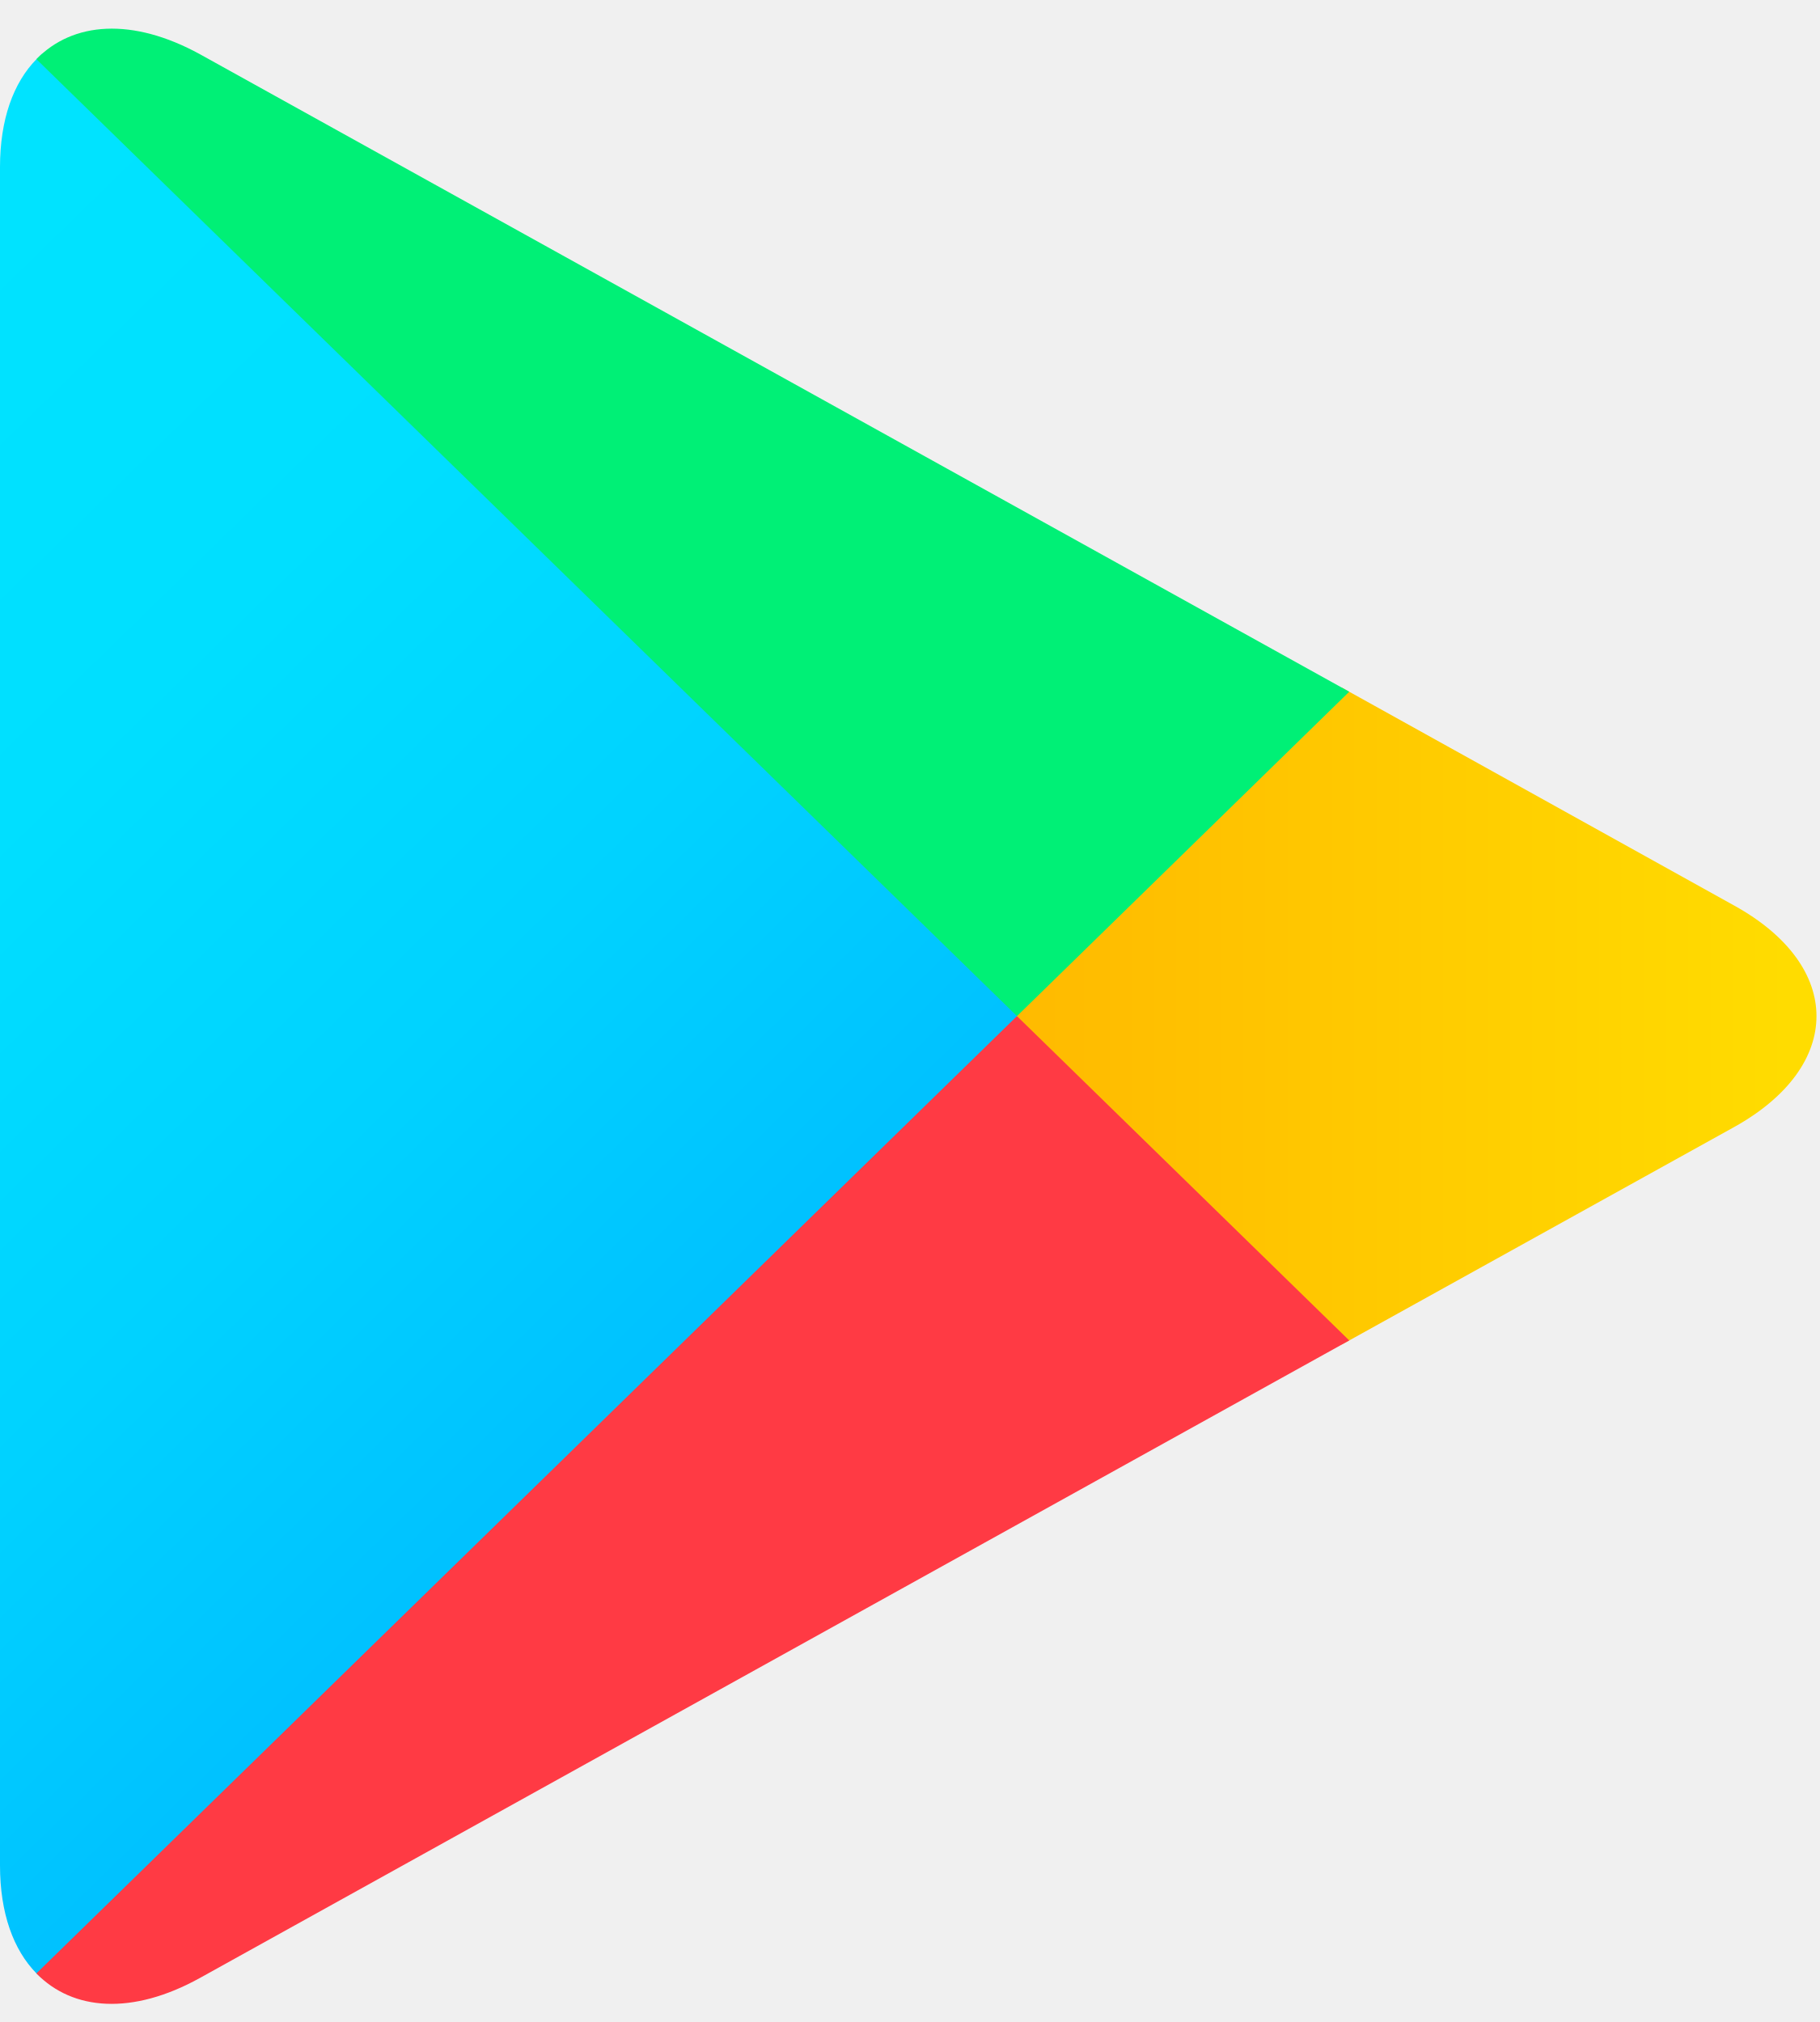
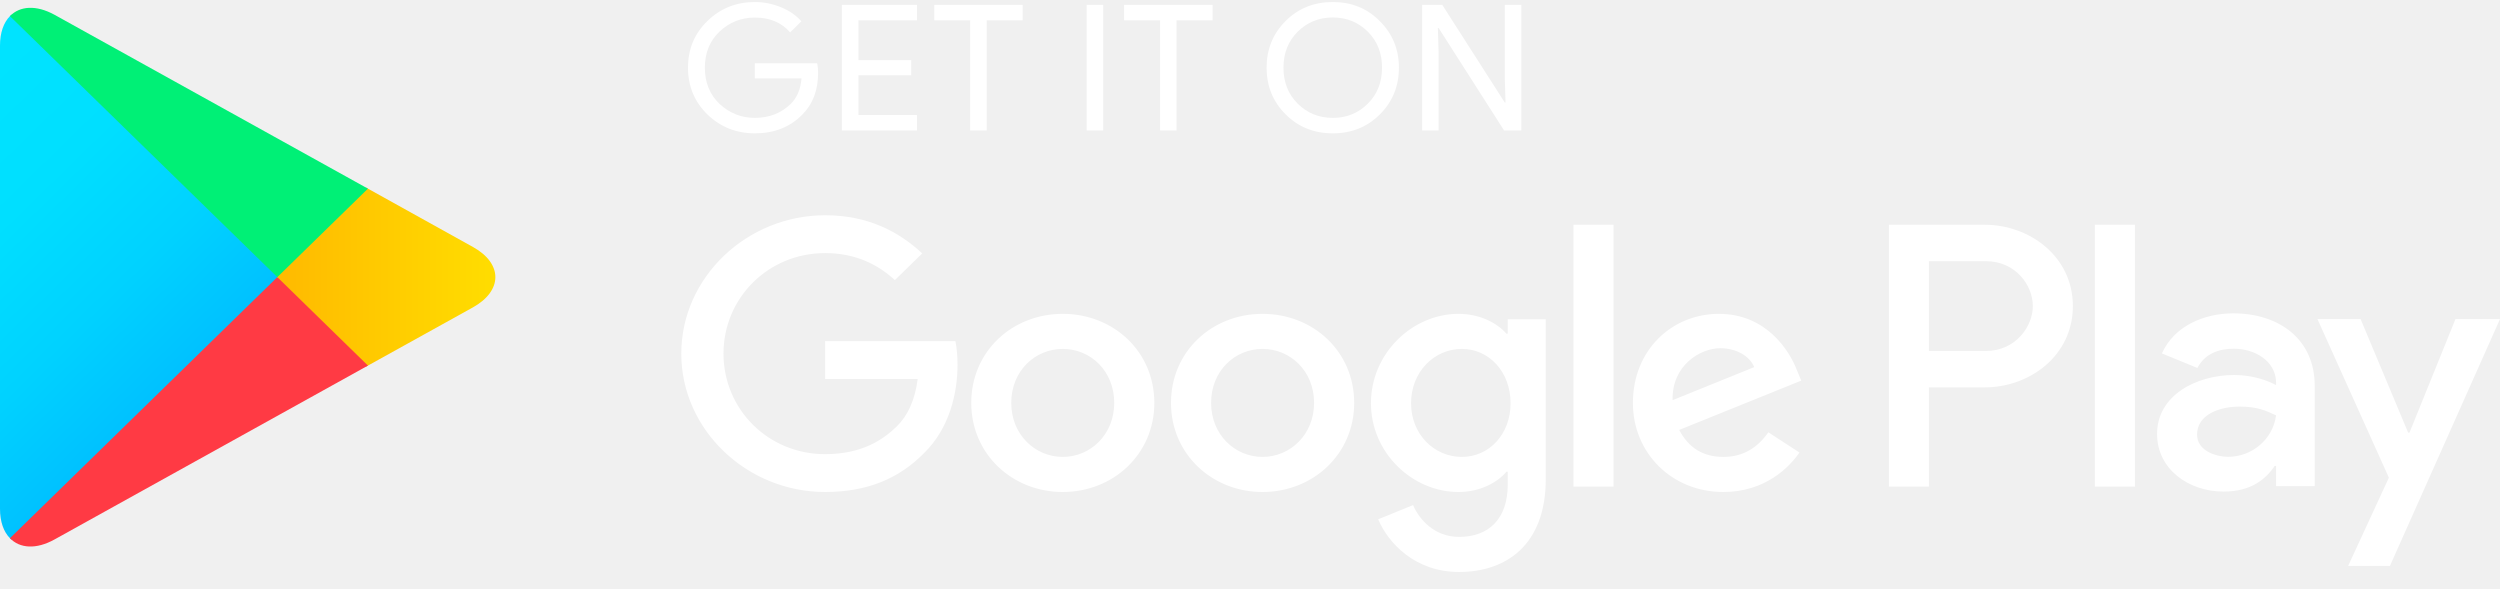
- <svg xmlns="http://www.w3.org/2000/svg" width="27" height="30" viewBox="0 0 27 30" fill="none">
-   <path d="M0.541 0.878C0.198 1.228 0 1.773 0 2.48V27.677C0 28.384 0.198 28.929 0.541 29.279L0.626 29.356L15.088 15.242V14.909L0.626 0.795L0.541 0.878Z" fill="url(#paint0_linear_4632_11283)" />
-   <path d="M19.902 19.949L15.087 15.242V14.909L19.908 10.202L20.016 10.263L25.726 13.435C27.355 14.335 27.355 15.816 25.726 16.722L20.016 19.888L19.902 19.949Z" fill="url(#paint1_linear_4632_11283)" />
-   <path d="M20.016 19.888L15.087 15.076L0.54 29.279C1.081 29.835 1.964 29.902 2.967 29.346L20.016 19.888Z" fill="url(#paint2_linear_4632_11283)" />
-   <path d="M20.016 10.263L2.967 0.805C1.964 0.255 1.081 0.322 0.54 0.878L15.087 15.076L20.016 10.263Z" fill="url(#paint3_linear_4632_11283)" />
+ <svg xmlns="http://www.w3.org/2000/svg" width="136" height="32" viewBox="0 0 136 32" fill="none">
+   <path d="M44.505 3.959C44.505 4.911 44.213 5.673 43.638 6.241C42.977 6.915 42.117 7.254 41.062 7.254C40.054 7.254 39.193 6.909 38.487 6.23C37.78 5.54 37.427 4.694 37.427 3.682C37.427 2.669 37.78 1.823 38.487 1.139C39.193 0.454 40.054 0.11 41.062 0.11C41.564 0.11 42.042 0.211 42.499 0.399C42.954 0.588 43.324 0.845 43.593 1.161L42.983 1.762C42.515 1.222 41.877 0.956 41.062 0.956C40.327 0.956 39.689 1.206 39.148 1.712C38.613 2.219 38.344 2.875 38.344 3.682C38.344 4.488 38.613 5.15 39.148 5.657C39.689 6.157 40.327 6.413 41.062 6.413C41.842 6.413 42.499 6.157 43.017 5.651C43.358 5.317 43.552 4.855 43.603 4.266H41.062V3.442H44.452C44.493 3.62 44.505 3.793 44.505 3.959Z" fill="white" />
+   <path d="M49.883 1.105H46.699V3.27H49.569V4.093H46.699V6.258H49.883V7.097H45.797V0.266H49.883V1.105Z" fill="white" />
+   <path d="M53.678 7.097H52.777V1.105H50.824V0.266H55.633V1.105H53.678V7.097Z" fill="white" />
+   <path d="M59.114 7.097V0.266H60.014V7.097H59.114Z" fill="white" />
+   <path d="M64.004 7.097H63.109V1.105H61.149V0.266H65.964V1.105H64.004V7.097Z" fill="white" />
+   <path d="M75.07 6.218C74.379 6.909 73.525 7.254 72.505 7.254C71.48 7.254 70.625 6.909 69.935 6.218C69.246 5.529 68.903 4.683 68.903 3.682C68.903 2.68 69.246 1.834 69.935 1.145C70.625 0.454 71.48 0.11 72.505 0.11C73.519 0.11 74.374 0.454 75.064 1.151C75.758 1.846 76.101 2.686 76.101 3.682C76.101 4.683 75.758 5.529 75.07 6.218ZM70.601 5.646C71.121 6.157 71.752 6.413 72.505 6.413C73.252 6.413 73.889 6.157 74.403 5.646C74.921 5.134 75.183 4.478 75.183 3.682C75.183 2.885 74.921 2.229 74.403 1.718C73.889 1.206 73.252 0.95 72.505 0.95C71.752 0.95 71.121 1.206 70.601 1.718C70.084 2.229 69.821 2.885 69.821 3.682C69.821 4.478 70.084 5.134 70.601 5.646Z" fill="white" />
+   <path d="M77.365 7.097V0.266H78.46L81.861 5.579H81.901L81.861 4.266V0.266H82.761V7.097H81.822L78.26 1.522H78.22L78.26 2.841V7.097H77.365Z" fill="white" />
+   <path d="M68.682 17.073C65.941 17.073 63.702 19.109 63.702 21.919C63.702 24.706 65.941 26.765 68.682 26.765C71.429 26.765 73.668 24.706 73.668 21.919C73.668 19.109 71.429 17.073 68.682 17.073ZM68.682 24.856C67.178 24.856 65.884 23.644 65.884 21.919C65.884 20.172 67.178 18.981 68.682 18.981C70.186 18.981 71.486 20.172 71.486 21.919C71.486 23.644 70.186 24.856 68.682 24.856ZM57.816 17.073C55.069 17.073 52.836 19.109 52.836 21.919C52.836 24.706 55.069 26.765 57.816 26.765C60.561 26.765 62.796 24.706 62.796 21.919C62.796 19.109 60.561 17.073 57.816 17.073ZM57.816 24.856C56.31 24.856 55.012 23.644 55.012 21.919C55.012 20.172 56.31 18.981 57.816 18.981C59.32 18.981 60.614 20.172 60.614 21.919C60.614 23.644 59.32 24.856 57.816 24.856ZM44.886 18.558V20.617H49.923C49.775 21.768 49.382 22.614 48.778 23.204C48.042 23.916 46.897 24.706 44.886 24.706C41.786 24.706 39.358 22.264 39.358 19.237C39.358 16.211 41.786 13.768 44.886 13.768C46.562 13.768 47.781 14.408 48.681 15.237L50.168 13.786C48.909 12.612 47.234 11.71 44.886 11.71C40.635 11.71 37.062 15.087 37.062 19.237C37.062 23.388 40.635 26.765 44.886 26.765C47.183 26.765 48.909 26.03 50.266 24.651C51.656 23.294 52.089 21.385 52.089 19.844C52.089 19.366 52.048 18.925 51.975 18.558H44.886ZM97.759 20.155C97.349 19.071 96.085 17.073 93.508 17.073C90.956 17.073 88.83 19.037 88.83 21.919C88.83 24.634 90.934 26.765 93.753 26.765C96.033 26.765 97.349 25.407 97.89 24.617L96.198 23.516C95.634 24.322 94.865 24.856 93.753 24.856C92.649 24.856 91.857 24.362 91.349 23.388L97.988 20.706L97.759 20.155ZM90.991 21.768C90.934 19.9 92.477 18.943 93.583 18.943C94.449 18.943 95.184 19.366 95.43 19.971L90.991 21.768ZM85.595 26.47H87.777V12.227H85.595V26.47ZM82.021 18.152H81.948C81.458 17.585 80.523 17.073 79.338 17.073C76.853 17.073 74.58 19.203 74.58 21.935C74.58 24.651 76.853 26.765 79.338 26.765C80.523 26.765 81.458 26.247 81.948 25.663H82.021V26.359C82.021 28.212 81.007 29.207 79.372 29.207C78.038 29.207 77.211 28.267 76.87 27.477L74.972 28.25C75.519 29.535 76.968 31.116 79.372 31.116C81.93 31.116 84.089 29.646 84.089 26.069V17.367H82.021V18.152ZM79.525 24.856C78.021 24.856 76.762 23.627 76.762 21.935C76.762 20.227 78.021 18.981 79.525 18.981C81.007 18.981 82.175 20.227 82.175 21.935C82.175 23.627 81.007 24.856 79.525 24.856ZM107.976 12.227H102.757V26.47H104.933V21.073H107.976C110.393 21.073 112.764 19.366 112.764 16.65C112.764 13.935 110.387 12.227 107.976 12.227ZM108.033 19.092H104.933V14.209H108.033C109.658 14.209 110.586 15.526 110.586 16.65C110.586 17.752 109.658 19.092 108.033 19.092ZM121.487 17.046C119.914 17.046 118.279 17.724 117.607 19.226L119.538 20.017C119.954 19.226 120.718 18.97 121.526 18.97C122.655 18.97 123.801 19.632 123.818 20.801V20.951C123.424 20.729 122.581 20.4 121.544 20.4C119.464 20.4 117.344 21.518 117.344 23.604C117.344 25.513 119.048 26.742 120.963 26.742C122.428 26.742 123.236 26.096 123.744 25.346H123.818V26.447H125.92V20.983C125.92 18.458 123.989 17.046 121.487 17.046ZM121.224 24.85C120.513 24.85 119.521 24.506 119.521 23.644C119.521 22.542 120.758 22.119 121.828 22.119C122.787 22.119 123.236 22.325 123.818 22.597C123.647 23.916 122.485 24.85 121.224 24.85ZM133.578 17.357L131.077 23.532H131.002L128.416 17.357H126.069L129.955 25.985L127.738 30.787H130.012L136 17.357H133.578ZM113.96 26.47H116.142V12.227H113.96V26.47Z" fill="white" />
+   <path d="M0.541 0.878C0.198 1.228 0 1.773 0 2.48V27.677C0 28.384 0.198 28.929 0.541 29.279L0.626 29.356L15.088 15.242V14.909L0.626 0.795L0.541 0.878Z" fill="url(#paint0_linear_122_162)" />
+   <path d="M19.902 19.949L15.087 15.242V14.909L19.908 10.202L20.016 10.263L25.726 13.435C27.355 14.335 27.355 15.816 25.726 16.722L20.016 19.888L19.902 19.949Z" fill="url(#paint1_linear_122_162)" />
+   <path d="M20.016 19.888L15.087 15.076L0.54 29.279C1.081 29.835 1.964 29.902 2.967 29.346L20.016 19.888Z" fill="url(#paint2_linear_122_162)" />
+   <path d="M20.016 10.263L2.967 0.805C1.964 0.255 1.081 0.322 0.54 0.878L15.087 15.076L20.016 10.263Z" fill="url(#paint3_linear_122_162)" />
  <defs>
-     <linearGradient id="paint0_linear_4632_11283" x1="13.804" y1="27.94" x2="-5.312" y2="8.36" gradientUnits="userSpaceOnUse">
+     <linearGradient id="paint0_linear_122_162" x1="13.804" y1="27.94" x2="-5.312" y2="8.36" gradientUnits="userSpaceOnUse">
      <stop stop-color="#00A0FF" />
      <stop offset="0.007" stop-color="#00A1FF" />
      <stop offset="0.26" stop-color="#00BEFF" />
      <stop offset="0.512" stop-color="#00D2FF" />
      <stop offset="0.76" stop-color="#00DFFF" />
      <stop offset="1" stop-color="#00E3FF" />
    </linearGradient>
-     <linearGradient id="paint1_linear_4632_11283" x1="27.847" y1="15.074" x2="-0.39" y2="15.074" gradientUnits="userSpaceOnUse">
+     <linearGradient id="paint1_linear_122_162" x1="27.847" y1="15.074" x2="-0.39" y2="15.074" gradientUnits="userSpaceOnUse">
      <stop stop-color="#FFE000" />
      <stop offset="0.409" stop-color="#FFBD00" />
      <stop offset="0.775" stop-color="#FFA500" />
      <stop offset="1" stop-color="#FF9C00" />
    </linearGradient>
-     <linearGradient id="paint2_linear_4632_11283" x1="17.335" y1="12.459" x2="-8.588" y2="-14.092" gradientUnits="userSpaceOnUse">
+     <linearGradient id="paint2_linear_122_162" x1="17.335" y1="12.459" x2="-8.588" y2="-14.092" gradientUnits="userSpaceOnUse">
      <stop stop-color="#FF3A44" />
      <stop offset="1" stop-color="#C31162" />
    </linearGradient>
-     <linearGradient id="paint3_linear_4632_11283" x1="-3.122" y1="37.663" x2="8.454" y2="25.806" gradientUnits="userSpaceOnUse">
+     <linearGradient id="paint3_linear_122_162" x1="-3.122" y1="37.663" x2="8.454" y2="25.806" gradientUnits="userSpaceOnUse">
      <stop stop-color="#32A071" />
      <stop offset="0.069" stop-color="#2DA771" />
      <stop offset="0.476" stop-color="#15CF74" />
      <stop offset="0.801" stop-color="#06E775" />
      <stop offset="1" stop-color="#00F076" />
    </linearGradient>
  </defs>
</svg>
